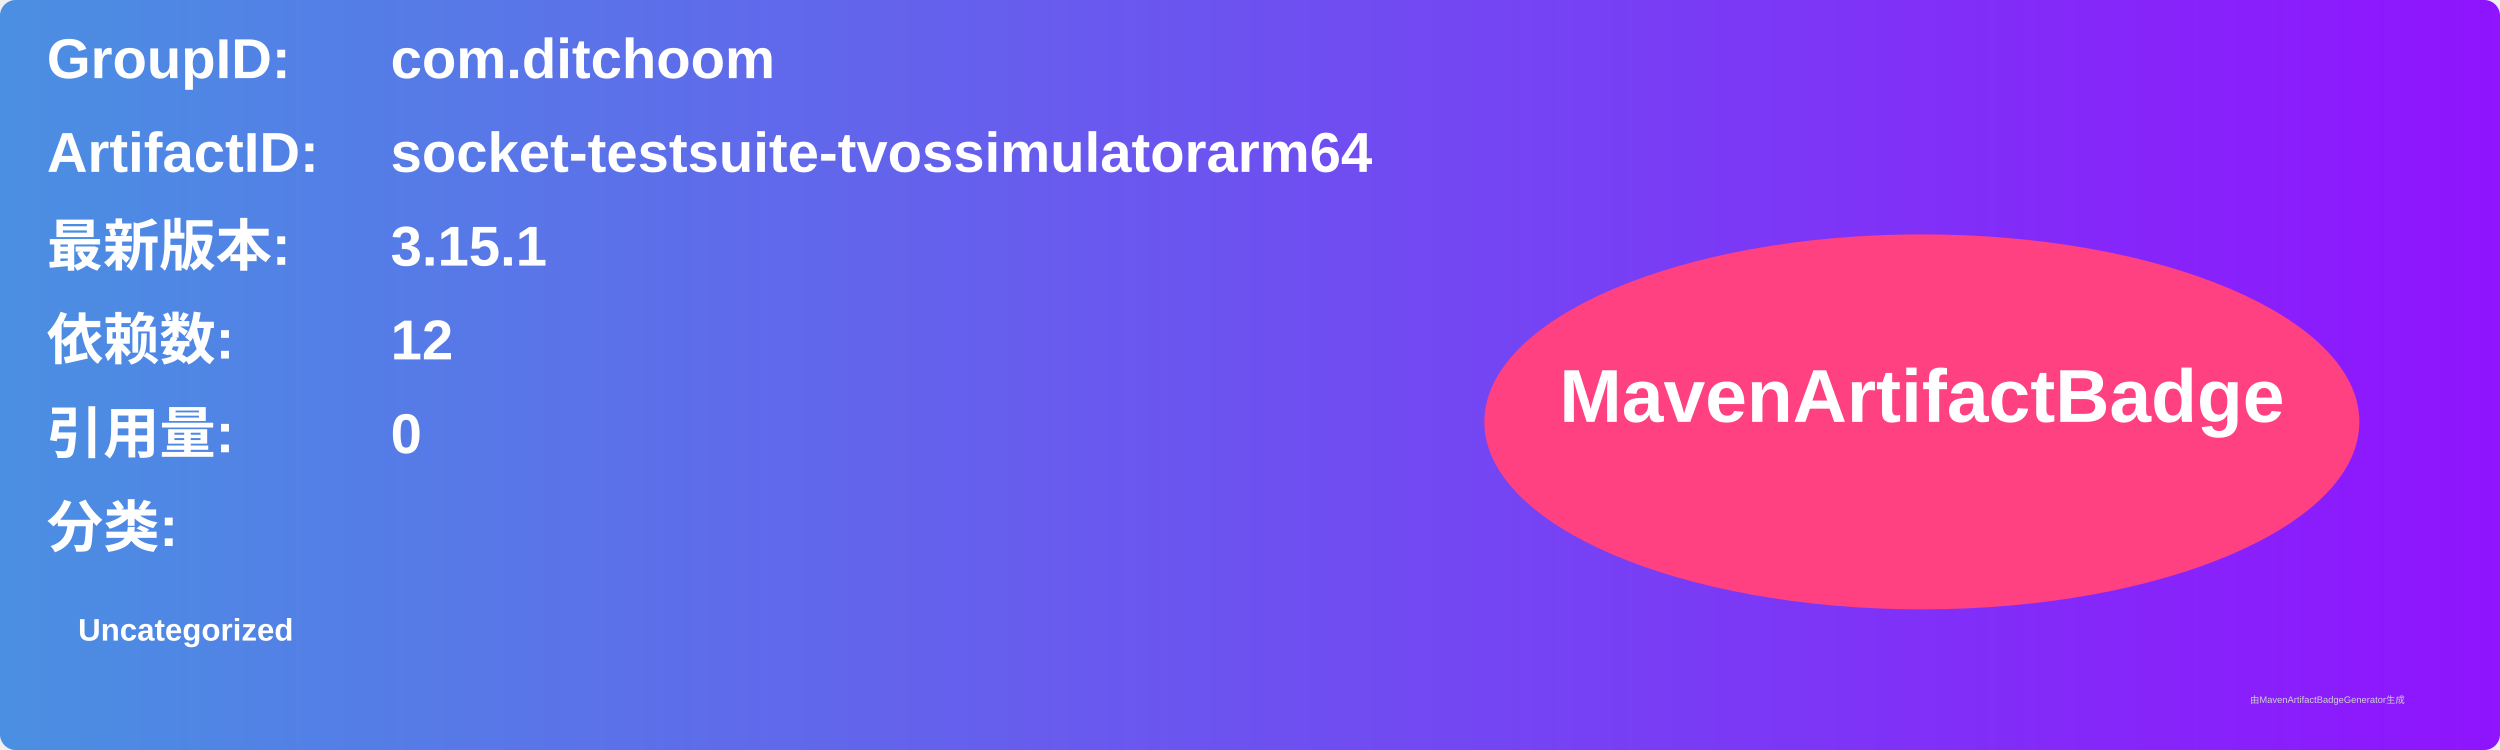
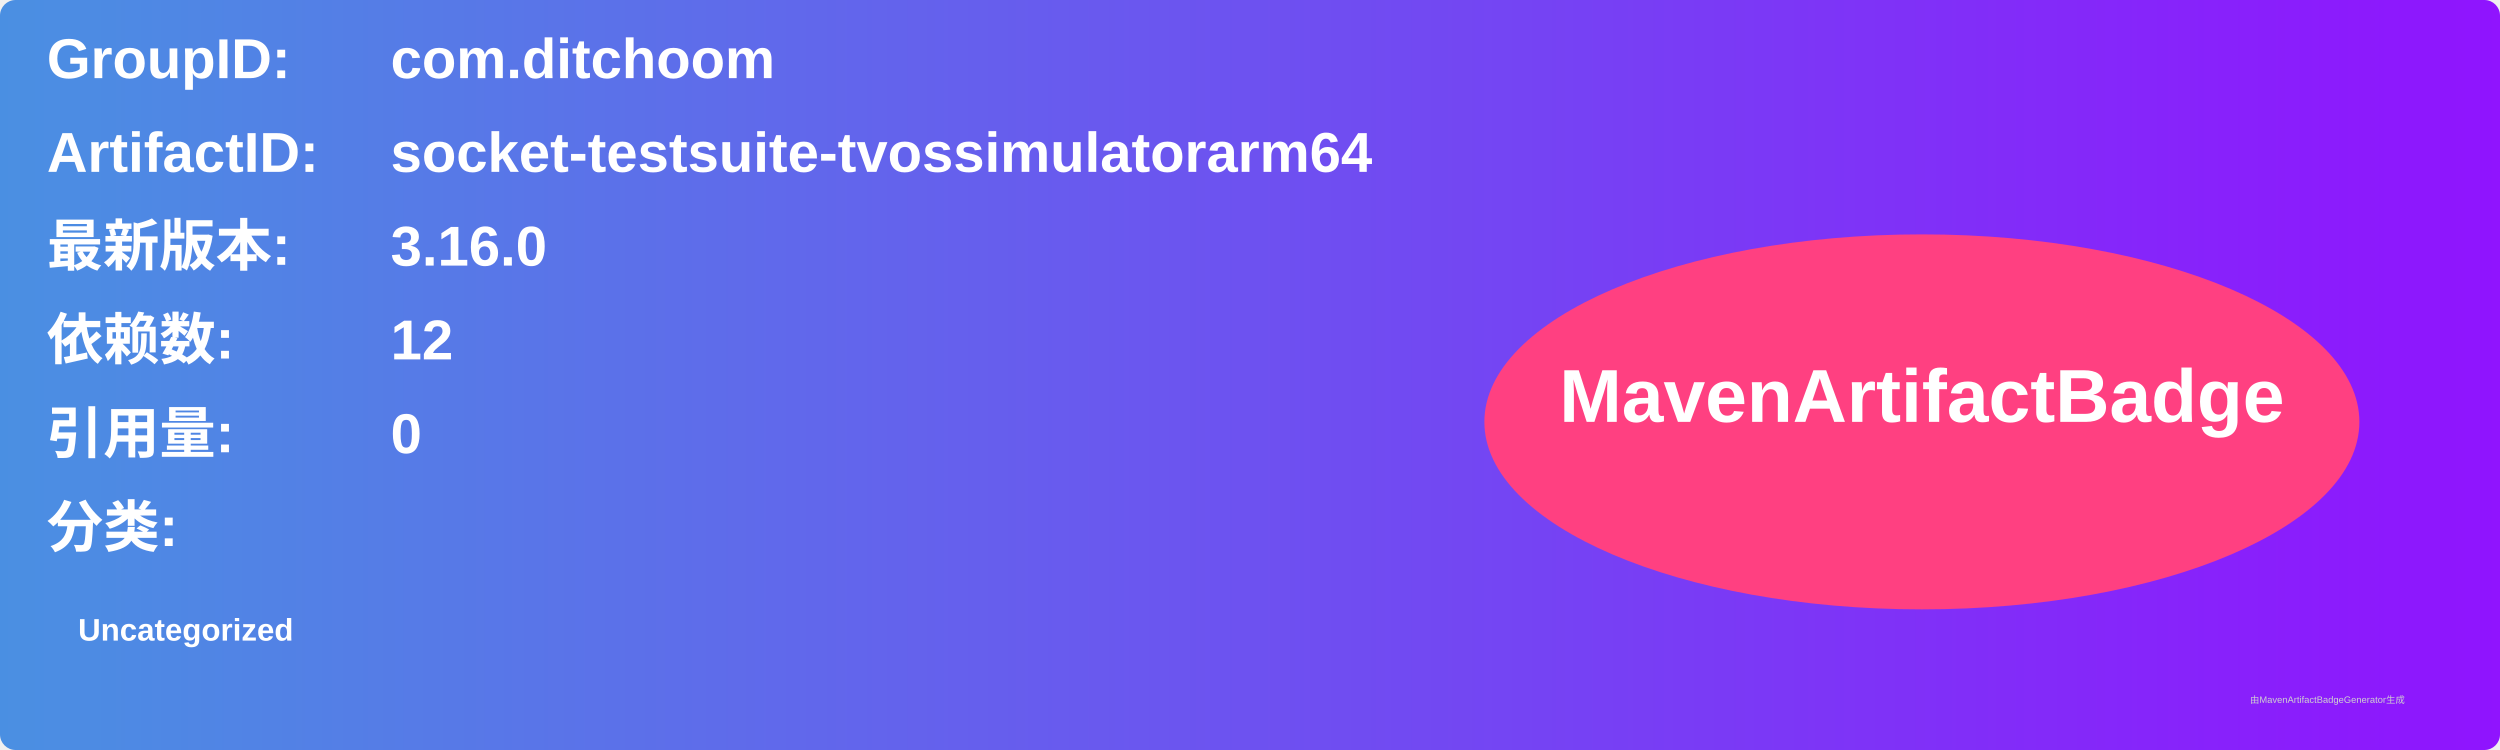
<svg xmlns="http://www.w3.org/2000/svg" width="800" height="240" viewBox="0 0 800 240">
  <linearGradient id="grad" x1="0%" y1="0%" x2="100%" y2="0%">
    <stop offset="0%" stop-color="#4a90e2" />
    <stop offset="100%" stop-color="#9013fe" />
  </linearGradient>
  <rect width="100%" height="100%" rx="5" ry="5" fill="url(#grad)" />
  <g transform="translate(15, 15)">
    <text x="0" y="10" font-family="Arial" font-size="18" fill="white" font-weight="bold" width="260">GroupID:</text>
    <text x="110" y="10" font-family="Arial" font-size="18" fill="white" font-weight="bold" width="460">com.ditchoom</text>
    <text x="0" y="40" font-family="Arial" font-size="18" fill="white" font-weight="bold" width="260">ArtifactID:</text>
    <text x="110" y="40" font-family="Arial" font-size="18" fill="white" font-weight="bold" width="460">socket-testsuite-tvossimulatorarm64</text>
    <text x="0" y="70" font-family="Arial" font-size="18" fill="white" font-weight="bold">最新版本:</text>
    <text x="110" y="70" font-family="Arial" font-size="18" fill="white" font-weight="bold">
-       <tspan font-weight="bold">3.15.1</tspan>
+       <tspan font-weight="bold">3.16.0</tspan>
    </text>
    <text x="0" y="100" font-family="Arial" font-size="18" fill="white" font-weight="bold">依赖数: </text>
    <text x="110" y="100" font-family="Arial" font-size="18" fill="white">
      <tspan font-weight="bold">12</tspan>
    </text>
    <text x="0" y="130" font-family="Arial" font-size="18" fill="white" font-weight="bold">引用量: </text>
    <text x="110" y="130" font-family="Arial" font-size="18" fill="white">
      <tspan font-weight="bold">0</tspan>
    </text>
    <text x="0" y="160" font-family="Arial" font-size="18" fill="white" font-weight="bold">分类:</text>
    <text x="10" y="190" font-family="Arial" font-size="10" fill="white">
      <tspan font-weight="bold">Uncategorized</tspan>
    </text>
    <ellipse cx="600" cy="120" rx="140" ry="60" fill="#ff4081" />
    <text x="600" y="120" text-anchor="middle" font-family="Arial" font-size="24" fill="white" font-weight="bold">MavenArtifactBadge</text>
  </g>
  <text x="720" y="225" font-family="Arial" font-size="3" fill="#d0d0d0">由MavenArtifactBadgeGenerator生成</text>
</svg>
